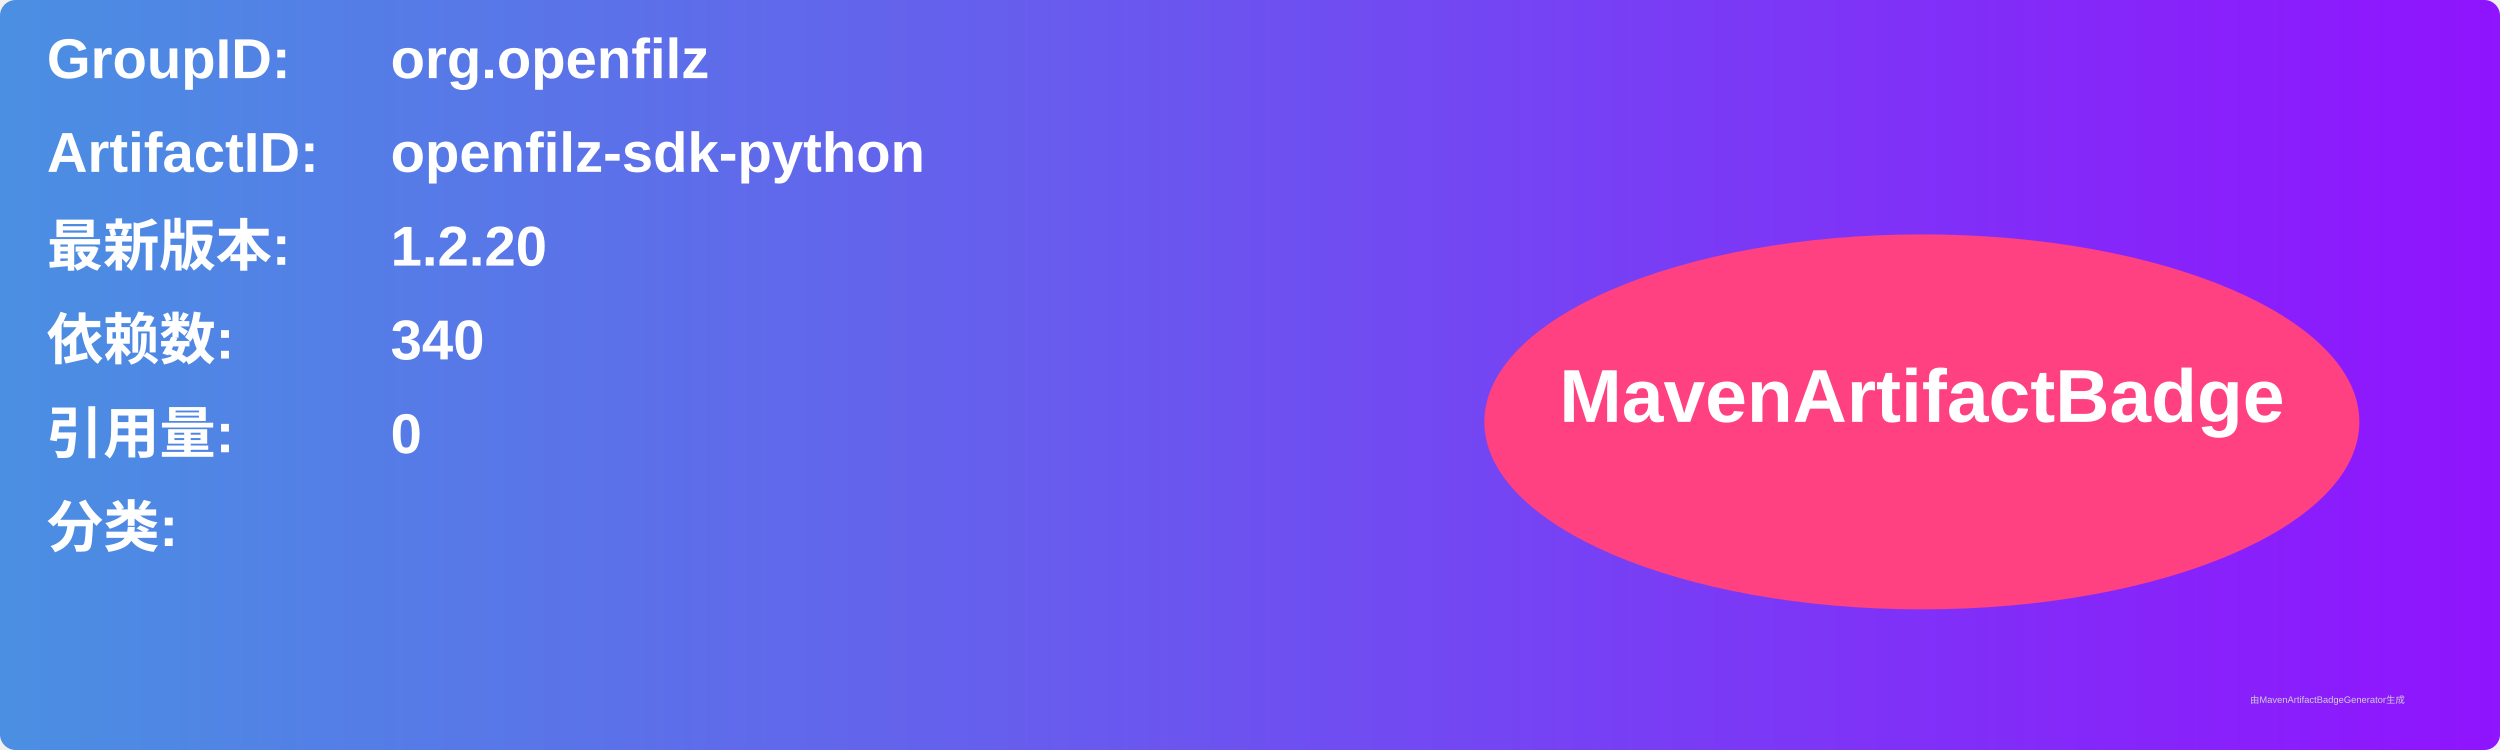
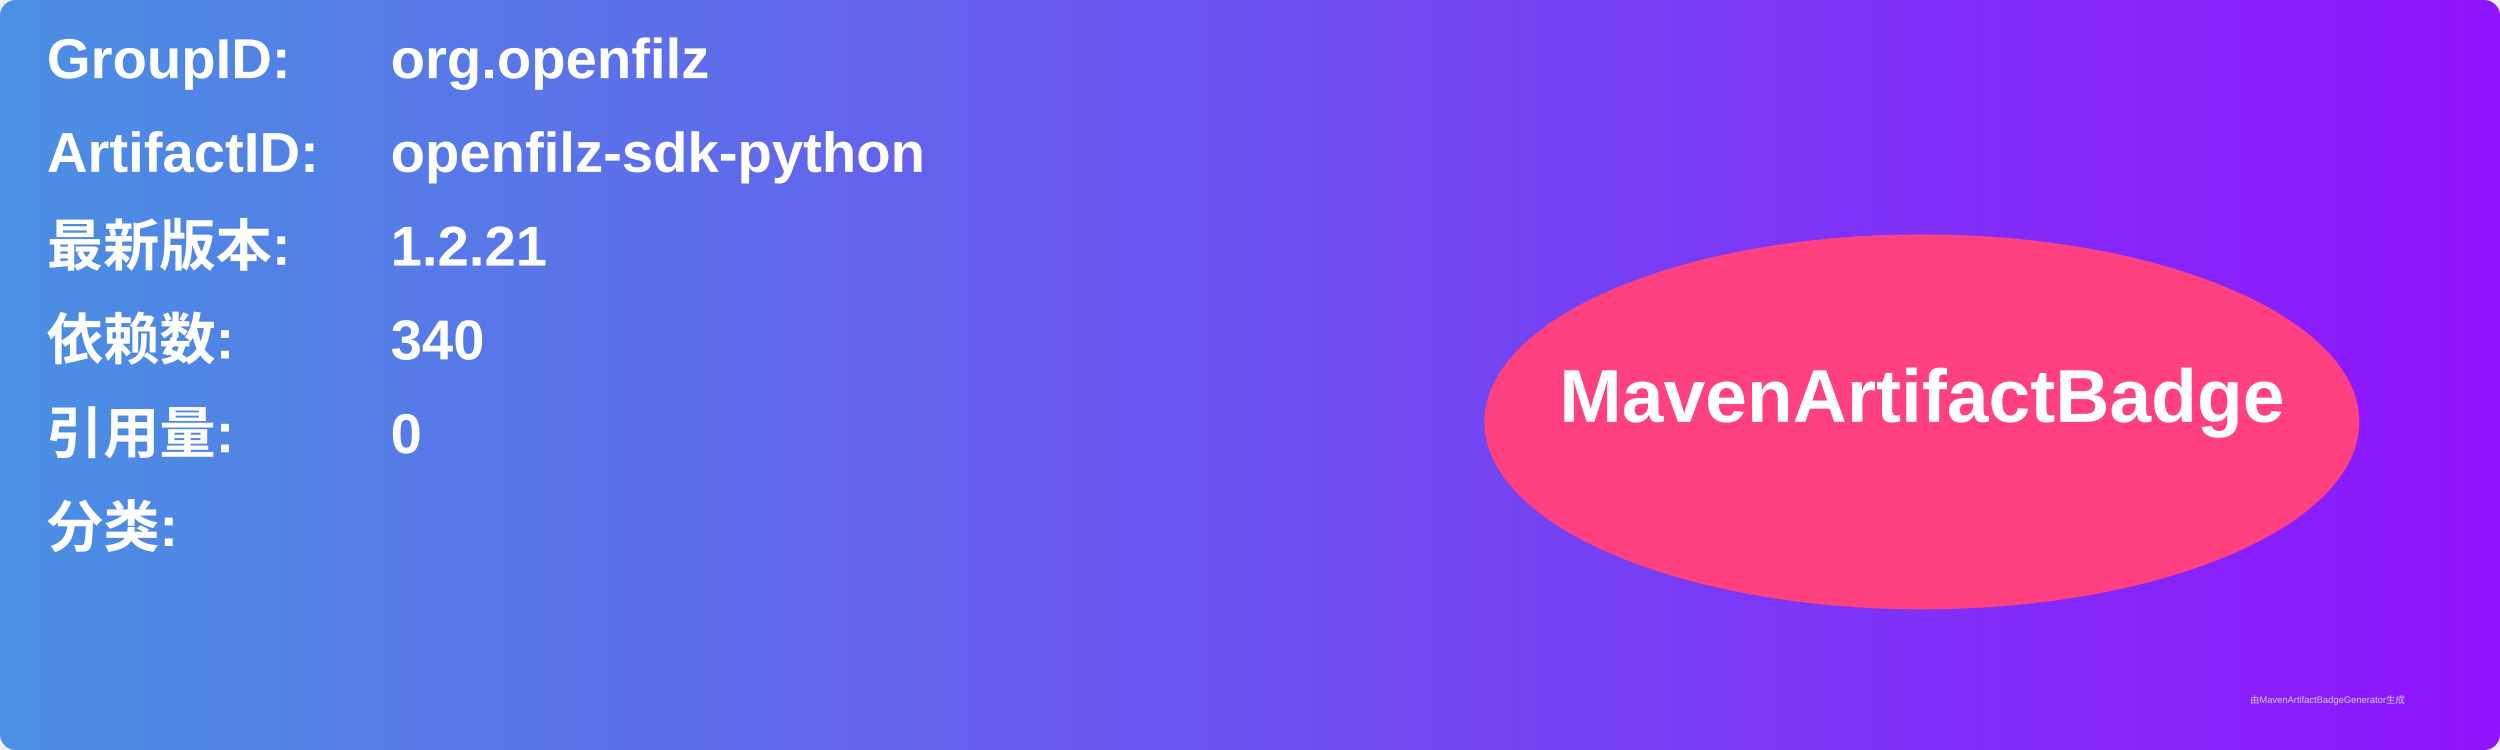
<svg xmlns="http://www.w3.org/2000/svg" width="800" height="240" viewBox="0 0 800 240">
  <linearGradient id="grad" x1="0%" y1="0%" x2="100%" y2="0%">
    <stop offset="0%" stop-color="#4a90e2" />
    <stop offset="100%" stop-color="#9013fe" />
  </linearGradient>
  <rect width="100%" height="100%" rx="5" ry="5" fill="url(#grad)" />
  <g transform="translate(15, 15)">
    <text x="0" y="10" font-family="Arial" font-size="18" fill="white" font-weight="bold" width="260">GroupID:</text>
    <text x="110" y="10" font-family="Arial" font-size="18" fill="white" font-weight="bold" width="460">org.openfilz</text>
    <text x="0" y="40" font-family="Arial" font-size="18" fill="white" font-weight="bold" width="260">ArtifactID:</text>
    <text x="110" y="40" font-family="Arial" font-size="18" fill="white" font-weight="bold" width="460">openfilz-sdk-python</text>
    <text x="0" y="70" font-family="Arial" font-size="18" fill="white" font-weight="bold">最新版本:</text>
    <text x="110" y="70" font-family="Arial" font-size="18" fill="white" font-weight="bold">
-       <tspan font-weight="bold">1.2.20</tspan>
+       <tspan font-weight="bold">1.2.21</tspan>
    </text>
    <text x="0" y="100" font-family="Arial" font-size="18" fill="white" font-weight="bold">依赖数: </text>
    <text x="110" y="100" font-family="Arial" font-size="18" fill="white">
      <tspan font-weight="bold">340</tspan>
    </text>
    <text x="0" y="130" font-family="Arial" font-size="18" fill="white" font-weight="bold">引用量: </text>
    <text x="110" y="130" font-family="Arial" font-size="18" fill="white">
      <tspan font-weight="bold">0</tspan>
    </text>
    <text x="0" y="160" font-family="Arial" font-size="18" fill="white" font-weight="bold">分类:</text>
    <text x="10" y="190" font-family="Arial" font-size="10" fill="white">
      <tspan font-weight="bold" />
    </text>
    <ellipse cx="600" cy="120" rx="140" ry="60" fill="#ff4081" />
    <text x="600" y="120" text-anchor="middle" font-family="Arial" font-size="24" fill="white" font-weight="bold">MavenArtifactBadge</text>
  </g>
  <text x="720" y="225" font-family="Arial" font-size="3" fill="#d0d0d0">由MavenArtifactBadgeGenerator生成</text>
</svg>
